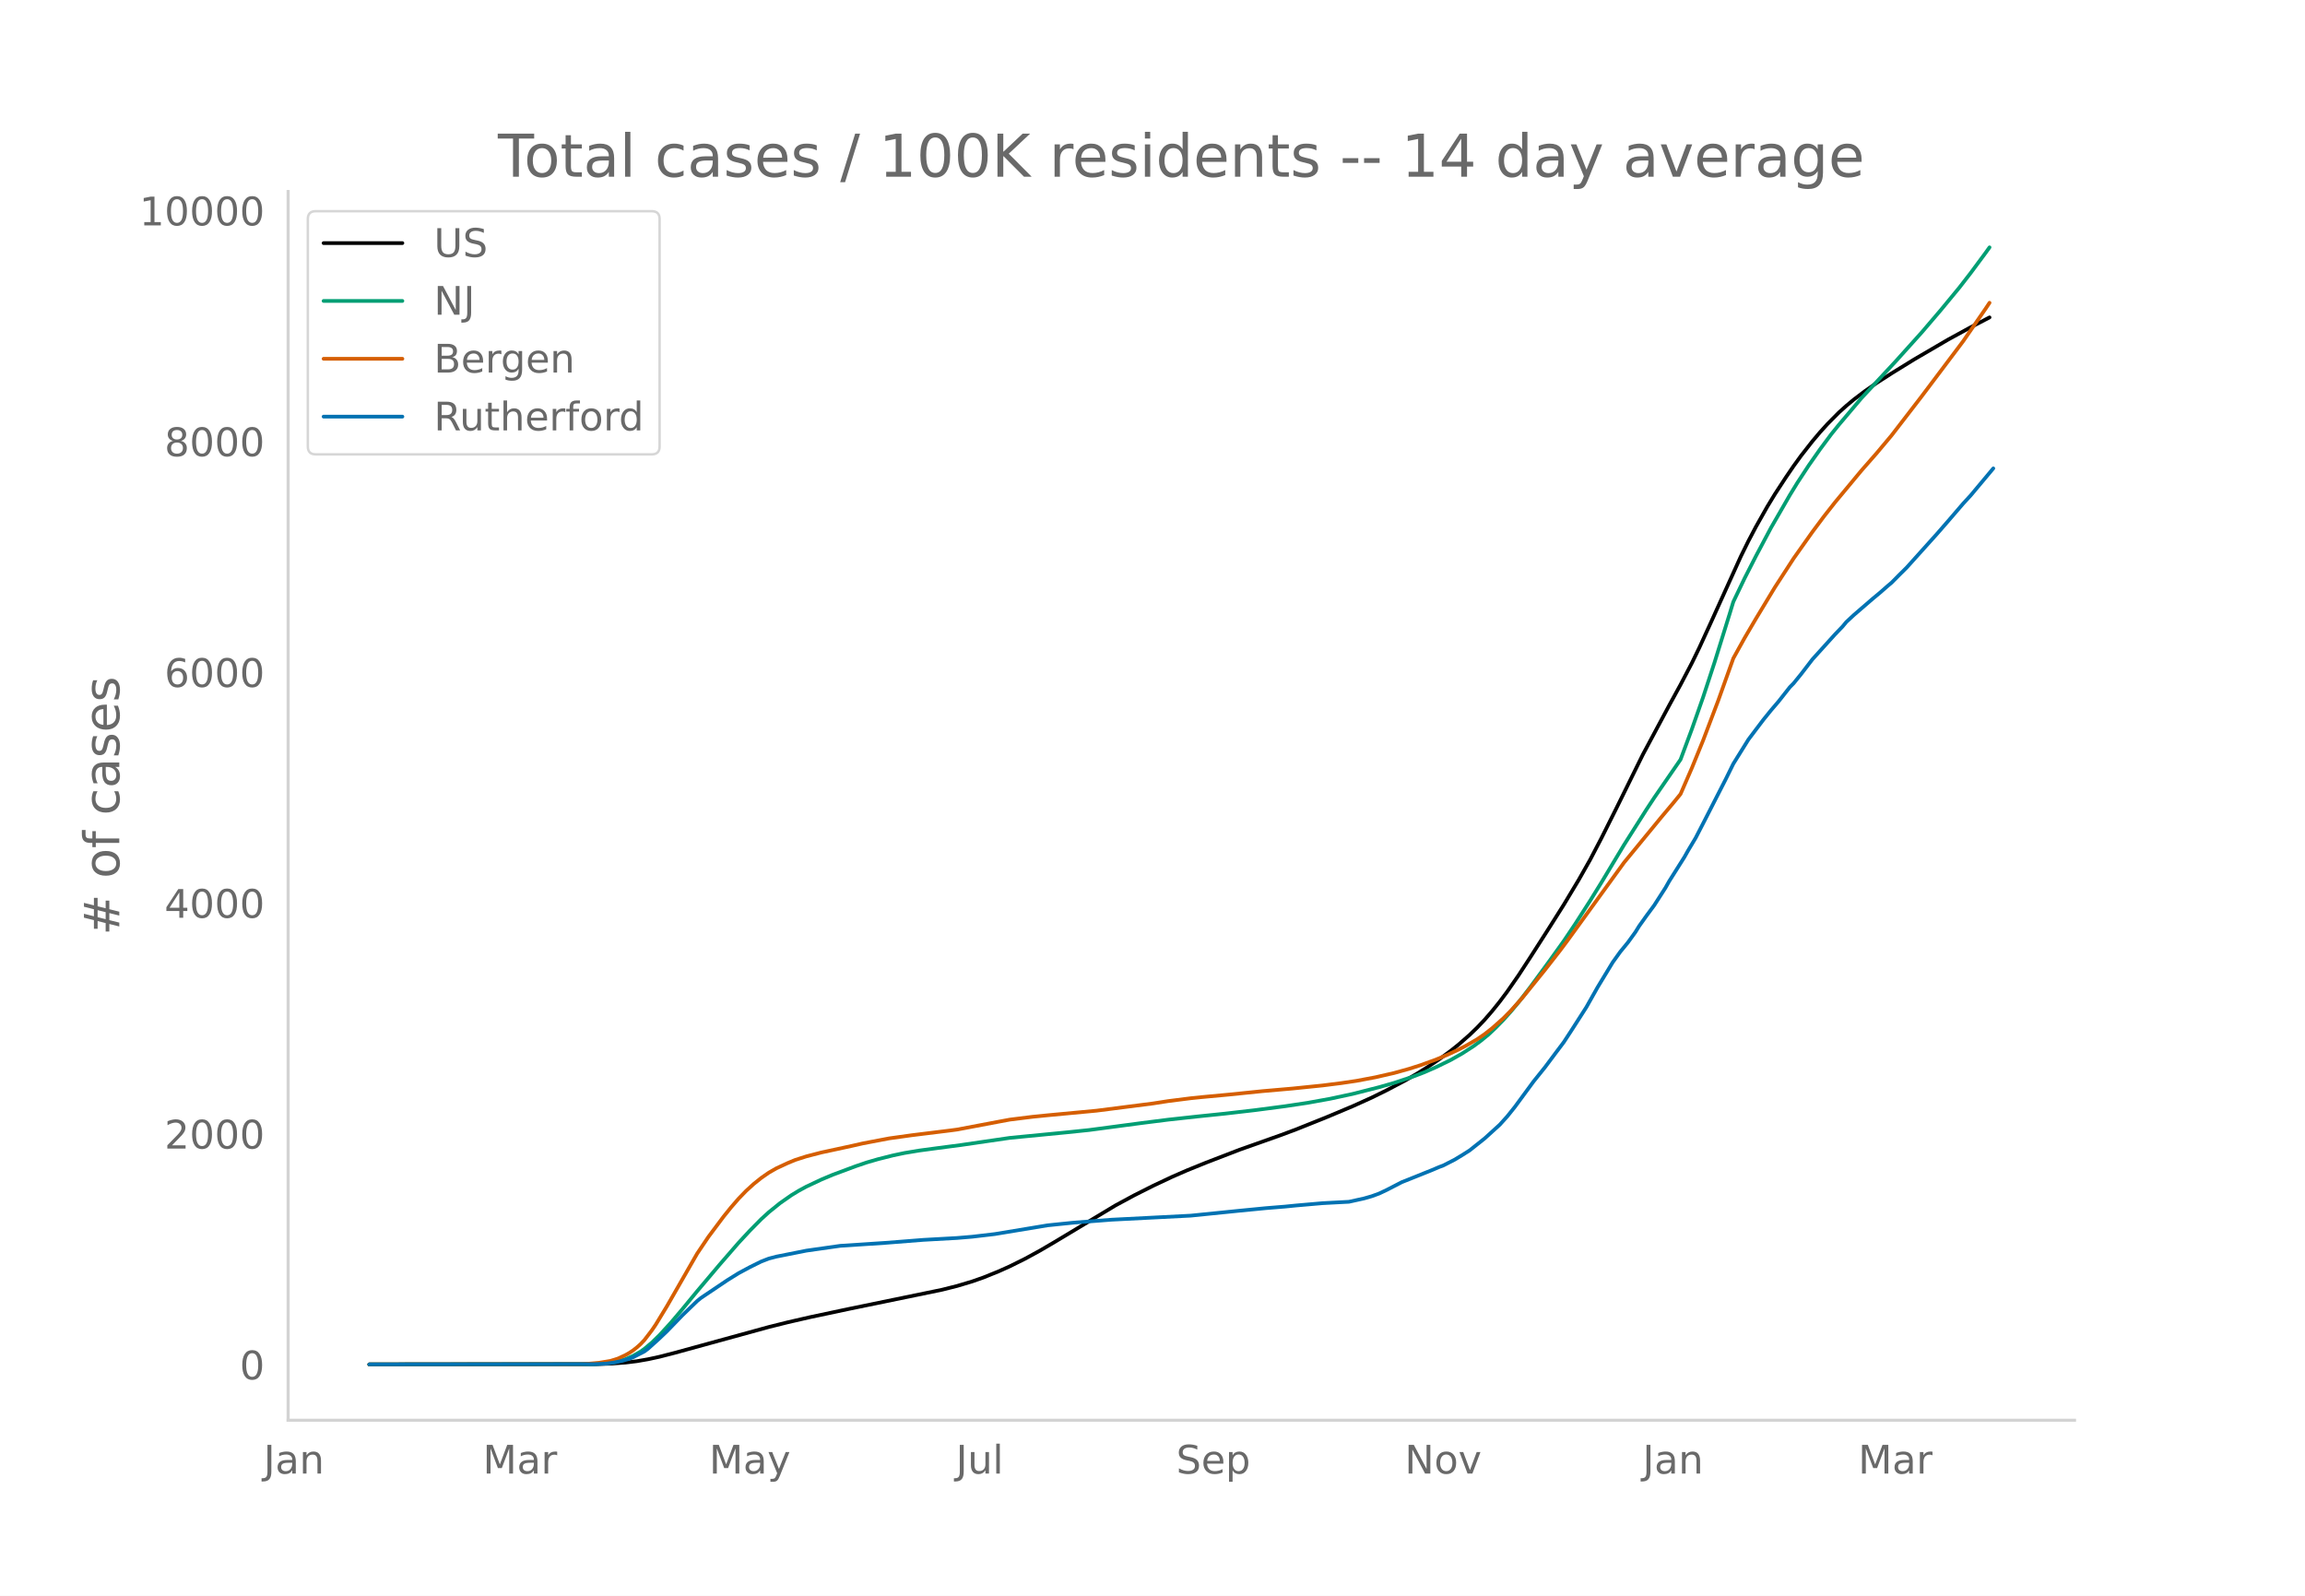
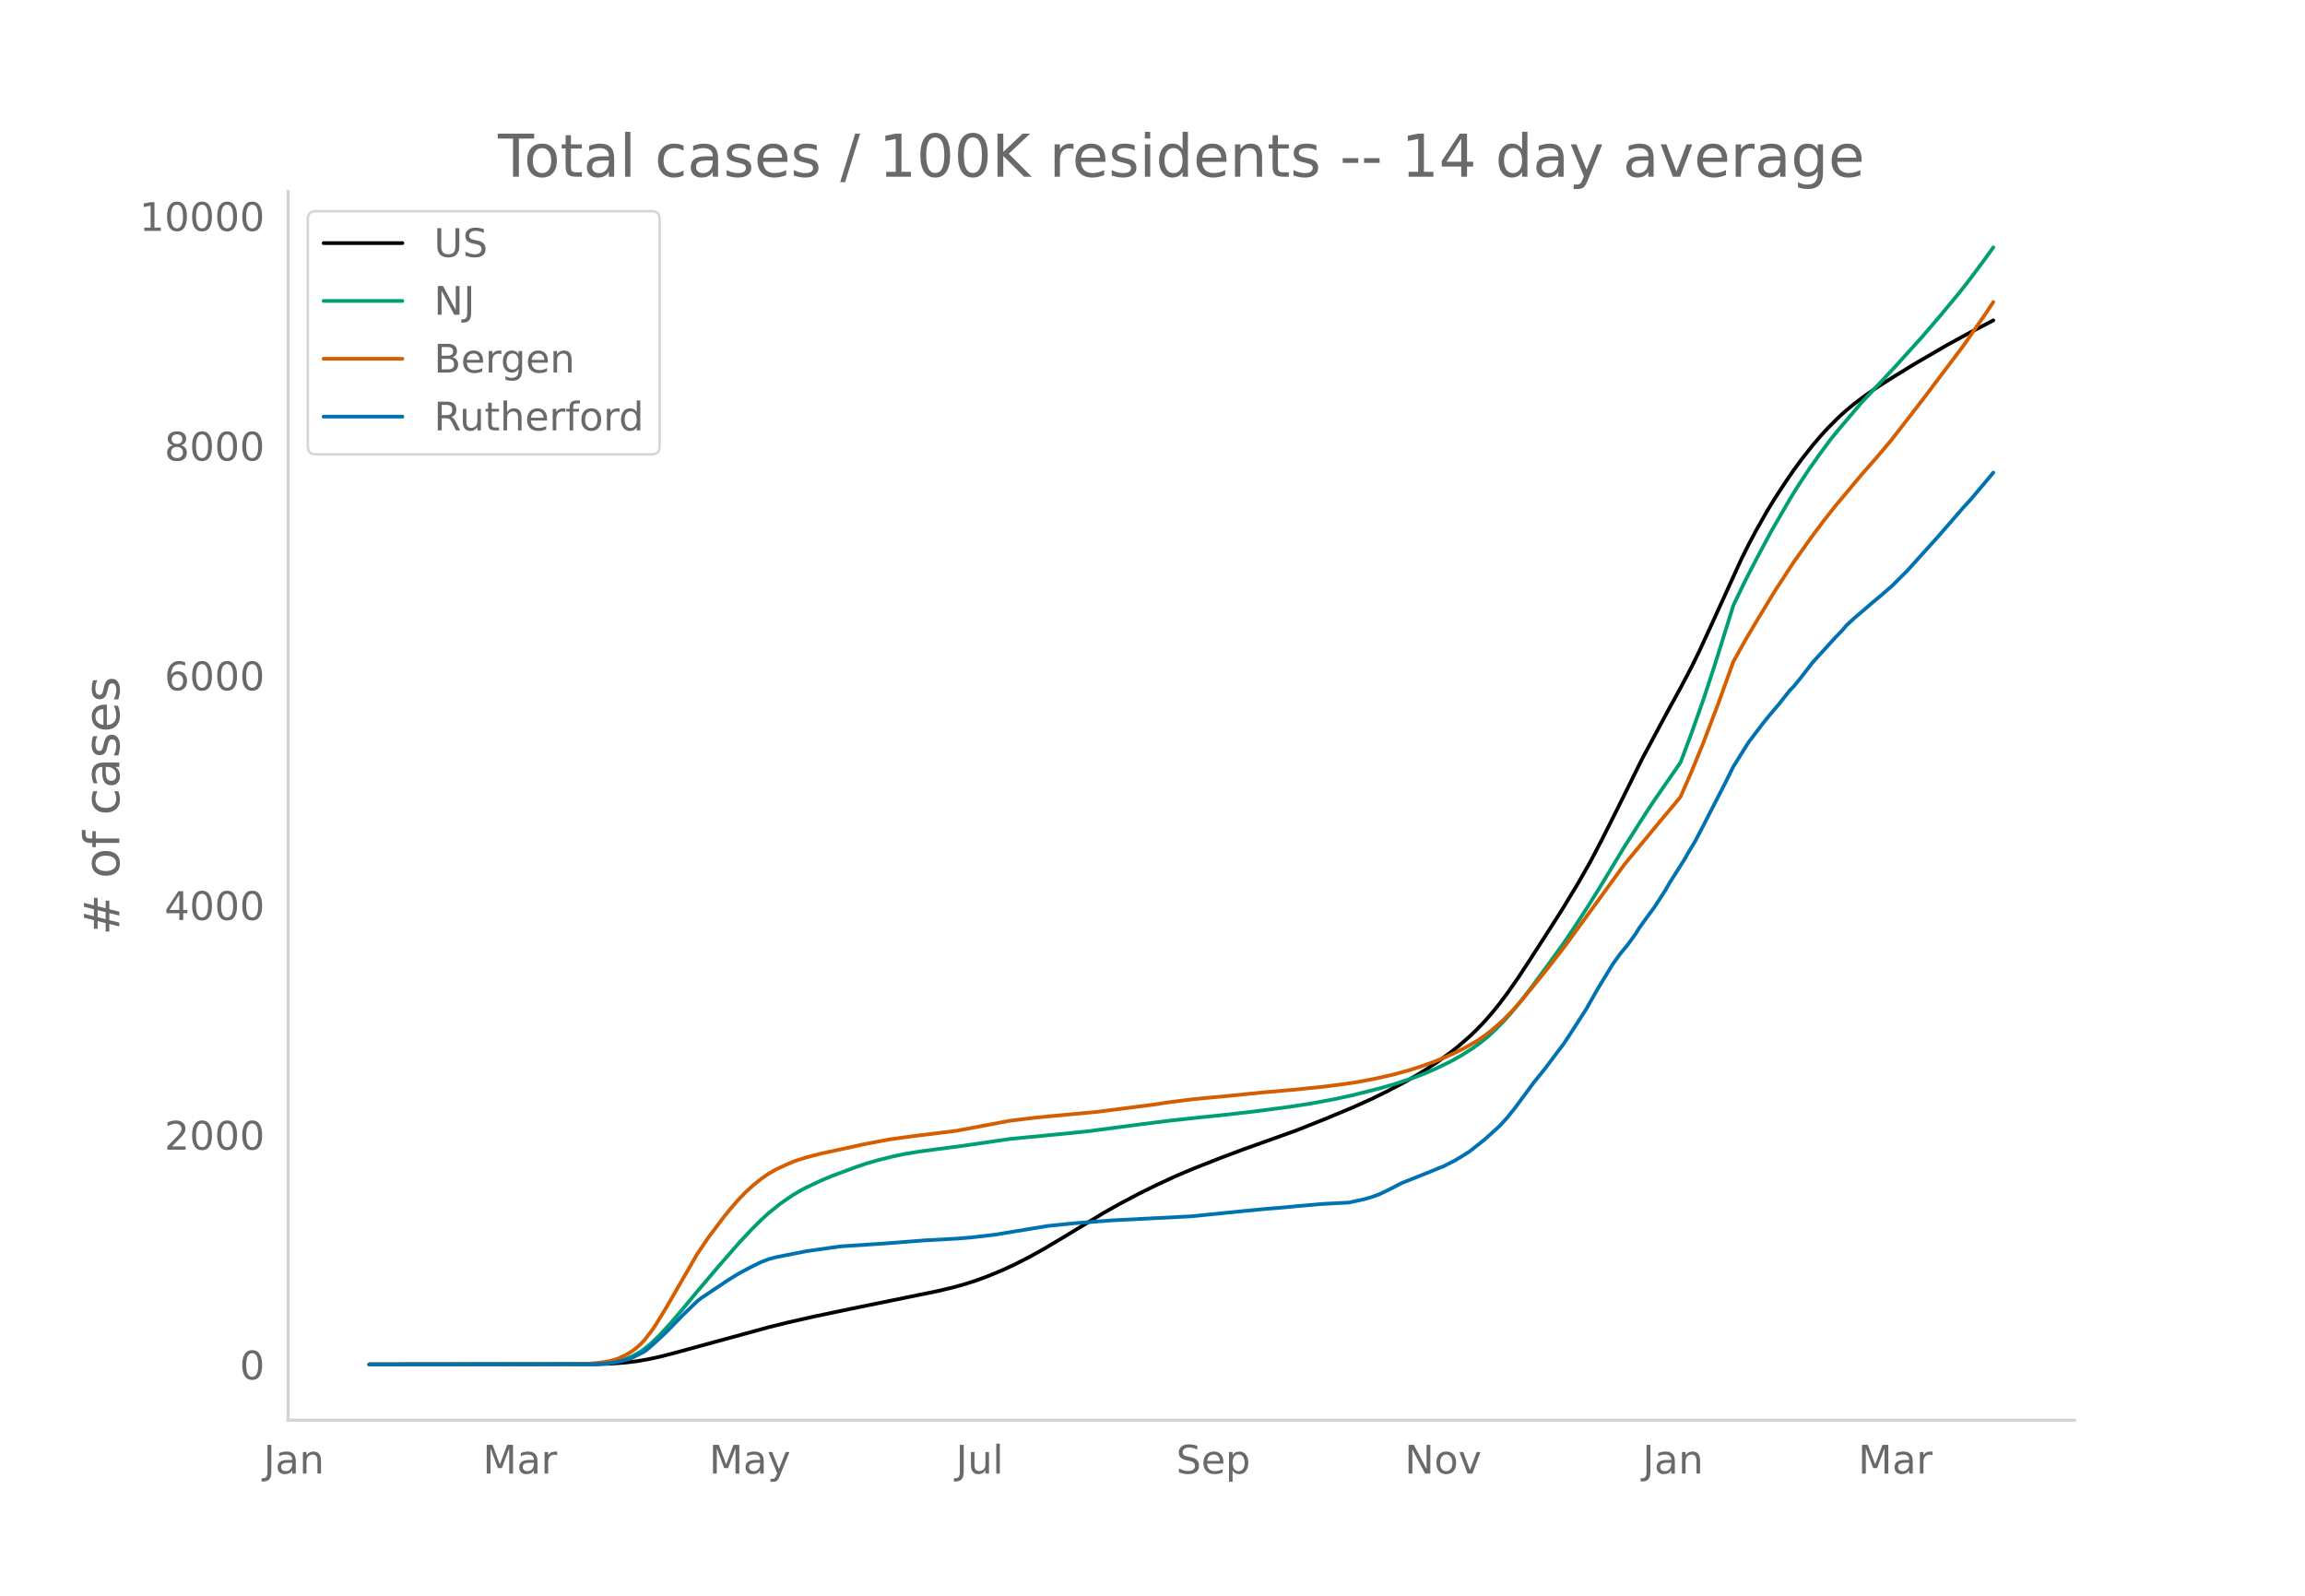
<svg xmlns="http://www.w3.org/2000/svg" xmlns:xlink="http://www.w3.org/1999/xlink" height="864" viewBox="0 0 936 648" width="1248">
  <defs>
    <style>*{stroke-linecap:butt;stroke-linejoin:round}</style>
  </defs>
  <g id="figure_1">
    <path d="M0 648h936V0H0z" style="fill:#fff" id="patch_1" />
    <g id="axes_1">
      <path d="M117 576.72h725.4V77.76H117z" style="fill:none" id="patch_2" />
-       <path clip-path="url(#pda28692a2a)" d="m149.973 554.04 91.803-.09 6.12-.199 6.12-.453 4.59-.56 4.59-.796 4.591-.995 6.12-1.577 38.252-10.506 7.65-1.908 9.18-2.106 15.301-3.249 38.251-7.877 6.12-1.538 6.12-1.833 4.591-1.614 6.12-2.475 4.59-2.06 6.12-3.038 6.12-3.343 6.121-3.586 24.481-14.73 7.65-4.13 7.65-3.853 7.65-3.604 6.121-2.67 7.65-3.104 13.77-5.307 16.832-5.955 6.12-2.293 12.24-4.902 10.71-4.502 7.65-3.456 6.121-3.014 7.65-4.03 4.59-2.657 4.59-2.861 4.59-3.095 4.591-3.361 3.06-2.44 4.59-4.017 3.06-2.95 3.06-3.216 3.06-3.533 3.06-3.807 3.06-4.088 4.591-6.615 4.59-7.03 7.65-11.934 6.12-9.687 6.121-10.186 4.59-8.102 4.59-8.784 6.12-12.221 10.711-21.716 10.71-20.001 4.59-8.378 4.59-8.772 3.06-6.29 4.591-9.998 12.24-27.02 3.06-6.208 3.06-5.808 4.59-8.126 3.061-5.04 4.59-7.023 3.06-4.485 3.06-4.215 4.59-5.862 3.06-3.623 3.06-3.382 4.59-4.63 3.061-2.758 3.06-2.547 4.59-3.476 4.59-3.2 6.12-3.94 9.181-5.66 13.77-8.044 9.18-5.022 7.651-3.993h0" style="fill:none;stroke:#000;stroke-linecap:round;stroke-width:1.5" id="line2d_1" />
-       <path clip-path="url(#pda28692a2a)" d="m149.973 554.04 90.273-.106 4.59-.229 3.06-.303 3.06-.589 3.06-.917 3.06-1.314 3.06-1.76 1.53-1.092 3.061-2.577 3.06-2.977 4.59-5.01 4.59-5.405 6.12-7.432 9.181-10.86 7.65-8.81 4.59-4.948 4.59-4.642 3.06-2.798 4.59-3.71 4.591-3.209 3.06-1.86 3.06-1.66 6.12-2.876 4.59-1.926 9.181-3.426 4.59-1.564 4.59-1.329 6.12-1.538 4.59-.97 6.121-1.016 7.65-1.025 9.18-1.201 19.891-2.908 22.951-2.227 9.18-.953 9.18-1.22 12.241-1.63 10.71-1.356 12.241-1.339 10.71-1.102 12.241-1.416 12.24-1.6 9.18-1.379 9.181-1.658 9.18-1.977 10.711-2.727 6.12-1.758 7.65-2.538 4.59-1.759 4.59-2.007 6.121-2.984 4.59-2.595 4.59-2.953 3.06-2.247 3.06-2.499 3.06-2.883 3.06-3.136 3.061-3.424 3.06-3.673 4.59-5.947 7.65-10.417 6.12-8.524 4.591-6.833 6.12-9.538 4.59-7.411 9.18-15.27 9.181-14.473 3.06-4.64 10.71-15.553 4.59-12.316 4.59-13.047 4.591-13.985 6.12-19.655 1.53-5.018 4.59-9.574 4.59-8.985 6.12-11.518 7.651-13.268 3.06-4.992 4.59-7.014 4.59-6.547 4.59-6.179 3.06-3.785 4.591-5.427 4.59-5.43 7.65-8.212 6.12-6.57 10.711-11.902 7.65-8.955 7.65-9.266 4.59-5.924 6.121-8.264 1.53-2.134h0" style="fill:none;stroke:#009e73;stroke-linecap:round;stroke-width:1.5" id="line2d_2" />
-       <path clip-path="url(#pda28692a2a)" d="m149.973 554.04 85.683-.098 3.06-.154 4.59-.413 4.59-.756 3.06-.963 3.06-1.416 1.53-.87 1.53-1.013 1.53-1.207 1.53-1.365 1.53-1.625 3.061-3.995 1.53-2.246 4.59-7.548 12.24-21.31 4.59-6.824 6.121-8.178 3.06-3.79 3.06-3.532 3.06-3.16 3.06-2.792 3.06-2.448 3.06-2.132 3.06-1.762 4.591-2.137 3.06-1.273 4.59-1.475 6.12-1.584 6.12-1.313 6.121-1.327 4.59-1.043 10.71-2.039 9.18-1.28 15.301-1.887 3.06-.41 16.831-3.183 4.59-.853 9.18-1.143 6.121-.614 19.89-1.867 22.952-2.938 6.12-.952 9.18-1.163 4.59-.471 10.71-.997 13.771-1.408 12.24-1.066 12.241-1.251 7.65-.964 6.12-.907 7.65-1.444 7.651-1.752 6.12-1.707 4.59-1.466 6.12-2.217 4.591-1.92 4.59-2.122 3.06-1.592 4.59-2.65 3.06-2.101 3.06-2.392 4.59-4.088 3.061-3.109 4.59-5.13 9.18-11.346 6.12-7.853 3.06-4.095 22.952-31.654 15.3-18.62 4.59-5.459 3.06-3.751 4.59-10.567 4.59-11.274 6.121-16.132 6.12-17.123 4.59-8.277 4.59-7.825 7.651-12.659 7.65-11.799 7.65-10.804 4.59-6.153 4.59-5.847 10.711-12.895 6.12-6.978 6.12-7.296 12.241-15.885 16.83-22.359 9.181-13.307 1.53-2.304h0" style="fill:none;stroke:#d55e00;stroke-linecap:round;stroke-width:1.5" id="line2d_3" />
-       <path clip-path="url(#pda28692a2a)" d="m149.973 554.04 91.803-.11 4.59-.22 3.06-.438 3.06-.64 3.06-.86 1.53-.621 4.59-2.36 1.53-1.152 4.591-4.15 3.06-2.927 6.12-6.327 6.12-5.925 1.53-1.244 10.711-7.205 4.59-2.853 4.59-2.469 4.59-2.267 3.06-1.189 3.06-.805 12.241-2.432 13.77-1.957 18.362-1.206 15.3-1.207 13.77-.768 6.12-.513 9.181-1.078 21.421-3.548 4.59-.476 6.12-.621 15.3-1.19 32.132-1.645 19.89-2.012 10.711-1.042 7.65-.622 4.59-.457 10.711-.933 10.71-.567 6.12-1.353 3.06-.878 3.061-1.115 3.06-1.445 6.12-3.163 12.24-4.901 3.06-1.299 1.531-.567 4.59-2.34 3.06-1.848 3.06-1.938 6.12-4.864 6.12-5.56 3.06-3.383 3.061-3.822 7.65-10.405 4.59-5.706 4.59-6.145 3.06-4.06 3.06-4.681 6.121-9.546 4.59-8.138 6.12-10.094 3.06-4.261 3.06-3.731 3.06-4.224 1.53-2.47 3.061-4.297 3.06-4.133 4.59-7.15 1.53-2.706 6.12-9.693 1.53-2.706 3.06-5.12 3.06-5.926 4.591-8.979 4.59-8.979 3.06-6.218 6.12-9.838 3.06-4.06 3.06-4.042 3.06-3.785 3.061-3.584 4.59-5.816 1.53-1.554 3.06-3.767 4.59-5.98 9.18-10.15 3.061-3.182 1.53-1.847 3.06-2.834 7.65-6.602 3.06-2.542 3.06-2.688 1.53-1.28 3.06-3.09 3.061-3.036 12.24-13.606 4.59-5.267 6.12-7.114 3.06-3.328 9.181-10.972h0" style="fill:none;stroke:#0072b2;stroke-linecap:round;stroke-width:1.5" id="line2d_4" />
+       <path clip-path="url(#p273a1dbf2a)" d="m149.973 554.04 91.803-.089 6.12-.198 6.12-.452 4.59-.557 4.59-.792 4.591-.99 6.12-1.57 38.252-10.456 7.65-1.899 10.71-2.429 15.301-3.21 35.191-7.184 6.12-1.47 4.59-1.28 4.59-1.46 4.591-1.686 6.12-2.537 4.59-2.115 6.12-3.1 6.12-3.393 7.651-4.554 16.83-10.202 6.121-3.445 7.65-4.057 7.65-3.786 7.65-3.53 7.651-3.24 10.71-4.202 9.18-3.453 21.422-7.66 12.24-4.879 10.71-4.48 7.65-3.44 6.121-3 7.65-4.01 4.59-2.645 4.59-2.847 4.59-3.08 4.591-3.346 3.06-2.428 4.59-3.998 3.06-2.936 3.06-3.2 3.06-3.516 3.06-3.79 3.06-4.068 4.591-6.584 4.59-6.996 7.65-11.878 6.12-9.64 6.121-10.138 4.59-8.064 4.59-8.742 6.12-12.163 10.711-21.613 10.71-19.906 4.59-8.338 4.59-8.73 3.06-6.261 4.591-9.95 12.24-26.891 3.06-6.18 3.06-5.78 4.59-8.087 3.061-5.017 4.59-6.989 3.06-4.464 3.06-4.194 4.59-5.835 3.06-3.606 3.06-3.366 4.59-4.607 3.061-2.746 3.06-2.534 4.59-3.46 4.59-3.185 6.12-3.922 9.181-5.632 13.77-8.006 9.18-4.998 7.651-3.974 1.53-.828h0" style="fill:none;stroke:#000;stroke-linecap:round;stroke-width:1.5" id="line2d_1" />
+       <path clip-path="url(#p273a1dbf2a)" d="m149.973 554.04 90.273-.106 4.59-.227 3.06-.302 3.06-.586 3.06-.912 3.06-1.309 3.06-1.75 1.53-1.088 3.061-2.565 3.06-2.962 4.59-4.987 4.59-5.38 6.12-7.396 9.181-10.808 7.65-8.768 4.59-4.925 4.59-4.62 3.06-2.785 4.59-3.693 4.591-3.193 3.06-1.85 3.06-1.654 6.12-2.861 4.59-1.918 9.181-3.41 4.59-1.556 4.59-1.322 6.12-1.531 4.59-.966 6.121-1.01 7.65-1.02 9.18-1.196 19.891-2.894 22.951-2.217 9.18-.948 9.18-1.214 12.241-1.622 10.71-1.35 12.241-1.332 10.71-1.098 12.241-1.408 13.77-1.81 9.181-1.415 9.18-1.7 7.65-1.658 10.711-2.714 6.12-1.75 7.65-2.526 4.59-1.75 4.59-1.998 6.121-2.97 4.59-2.583 4.59-2.939 3.06-2.236 3.06-2.487 3.06-2.87 3.06-3.12 3.061-3.408 3.06-3.656 4.59-5.919 7.65-10.367 6.12-8.484 4.591-6.8 6.12-9.493 4.59-7.376 9.18-15.198 9.181-14.404 3.06-4.618 10.71-15.478 4.59-12.258 4.59-12.985 4.591-13.918 6.12-19.562 1.53-4.994 4.59-9.53 4.59-8.941 6.12-11.464 7.651-13.205 3.06-4.968 4.59-6.981 4.59-6.515 4.59-6.15 3.06-3.767 4.591-5.402 4.59-5.403 7.65-8.173 6.12-6.54 10.711-11.845 7.65-8.913 7.65-9.221 4.59-5.897 6.121-8.224 3.06-4.278h0" style="fill:none;stroke:#009e73;stroke-linecap:round;stroke-width:1.5" id="line2d_2" />
+       <path clip-path="url(#p273a1dbf2a)" d="m149.973 554.04 85.683-.098 3.06-.153 4.59-.41 4.59-.753 3.06-.958 3.06-1.41 1.53-.865 1.53-1.01 1.53-1.2 1.53-1.36 1.53-1.616 3.061-3.976 1.53-2.235 4.59-7.513 12.24-21.209 4.59-6.79 6.121-8.14 3.06-3.772 3.06-3.516 3.06-3.144 3.06-2.78 3.06-2.436 3.06-2.121 3.06-1.754 4.591-2.127 3.06-1.267 4.59-1.467 6.12-1.577 6.12-1.307 6.121-1.321 4.59-1.038 10.71-2.03 9.18-1.273 15.301-1.878 3.06-.408 16.831-3.168 4.59-.85 9.18-1.137 6.121-.61 19.89-1.859 22.952-2.924 6.12-.947 9.18-1.158 4.59-.469 10.71-.992 13.771-1.401 12.24-1.061 12.241-1.245 7.65-.96 6.12-.903 7.65-1.437 7.651-1.743 6.12-1.699 4.59-1.46 6.12-2.205 4.591-1.912 4.59-2.112 3.06-1.584 4.59-2.637 3.06-2.091 3.06-2.381 4.59-4.069 3.061-3.093 4.59-5.106 9.18-11.293 6.12-7.815 3.06-4.076 22.952-31.503 15.3-18.532 4.59-5.433 3.06-3.733 4.59-10.517 4.59-11.22 6.121-16.056 6.12-17.042 4.59-8.237 4.59-7.788 7.651-12.599 7.65-11.743 7.65-10.752 4.59-6.124 4.59-5.82 10.711-12.834 6.12-6.945 6.12-7.26 12.241-15.81 16.83-22.253 9.181-13.244 3.06-4.648h0" style="fill:none;stroke:#d55e00;stroke-linecap:round;stroke-width:1.5" id="line2d_3" />
+       <path clip-path="url(#p273a1dbf2a)" d="m149.973 554.04 91.803-.11 4.59-.218 3.06-.436 3.06-.637 3.06-.856 1.53-.619 4.59-2.348 1.53-1.146 4.591-4.132 3.06-2.912 6.12-6.297 6.12-5.897 1.53-1.238 10.711-7.17 4.59-2.84 4.59-2.457 4.59-2.257 3.06-1.183 3.06-.8 12.241-2.421 13.77-1.948 18.362-1.201 15.3-1.201 13.77-.765 6.12-.51 9.181-1.073 21.421-3.531 4.59-.473 6.12-.62 15.3-1.182 32.132-1.638 19.89-2.002 10.711-1.038 7.65-.618 4.59-.455 10.711-.929 10.71-.564 6.12-1.347 3.06-.873 3.061-1.11 3.06-1.438 6.12-3.15 12.24-4.877 3.06-1.292 1.531-.564 4.59-2.33 3.06-1.838 3.06-1.93 6.12-4.84 6.12-5.534 3.06-3.367 3.061-3.804 7.65-10.356 4.59-5.678 4.59-6.116 3.06-4.04 3.06-4.66 6.121-9.5 4.59-8.1 6.12-10.046 3.06-4.24 3.06-3.714 3.06-4.204 1.53-2.457 3.061-4.277 3.06-4.113 4.59-7.117 1.53-2.694 6.12-9.646 1.53-2.693 3.06-5.097 3.06-5.897 4.591-8.936 4.59-8.936 3.06-6.189 6.12-9.791 3.06-4.04 3.06-4.023 3.06-3.768 3.061-3.567 4.59-5.788 1.53-1.547 3.06-3.75 4.59-5.95 9.18-10.102 3.061-3.167 1.53-1.838 3.06-2.821 7.65-6.57 3.06-2.53 3.06-2.676 1.53-1.274 3.06-3.076 3.061-3.021 12.24-13.541 4.59-5.242 6.12-7.08 3.06-3.312 9.181-10.92h0" style="fill:none;stroke:#0072b2;stroke-linecap:round;stroke-width:1.5" id="line2d_4" />
      <path d="M117 576.72V77.76" style="fill:none;stroke:#d3d3d3;stroke-linecap:square;stroke-linejoin:miter;stroke-width:1.25" id="patch_3" />
      <path d="M117 576.72h725.4" style="fill:none;stroke:#d3d3d3;stroke-linecap:square;stroke-linejoin:miter;stroke-width:1.25" id="patch_4" />
      <g id="matplotlib.axis_1">
        <g id="xtick_1">
          <g style="fill:#696969" transform="matrix(.16 0 0 -.16 107.04 598.378)" id="text_1">
            <defs>
              <path d="M9.813 72.906h9.859V5.078q0-13.187-5-19.14-5-5.954-16.094-5.954h-3.75v8.297h3.078q6.531 0 9.219 3.672Q9.813-4.39 9.813 5.078z" id="DejaVuSans-74" />
              <path d="M34.281 27.484q-10.89 0-15.093-2.484-4.204-2.484-4.204-8.5 0-4.781 3.157-7.594 3.156-2.797 8.562-2.797 7.485 0 12 5.297 4.516 5.297 4.516 14.078v2zm17.922 3.72V0H43.22v8.297Q40.14 3.328 35.547.953q-4.594-2.375-11.234-2.375-8.391 0-13.36 4.719Q6 8.016 6 15.922q0 9.219 6.172 13.906 6.187 4.688 18.437 4.688h12.61v.89q0 6.203-4.078 9.594-4.078 3.39-11.453 3.39-4.688 0-9.141-1.124-4.438-1.125-8.531-3.375v8.312q4.921 1.906 9.562 2.844 4.64.953 9.031.953 11.875 0 17.735-6.156 5.86-6.14 5.86-18.64z" id="DejaVuSans-97" />
              <path d="M54.89 33.016V0h-8.984v32.719q0 7.765-3.031 11.61-3.031 3.858-9.078 3.858-7.281 0-11.484-4.64-4.204-4.625-4.204-12.64V0H9.08v54.688h9.03v-8.5q3.235 4.937 7.594 7.374Q30.078 56 35.797 56q9.422 0 14.25-5.828 4.844-5.828 4.844-17.156z" id="DejaVuSans-110" />
            </defs>
            <use xlink:href="#DejaVuSans-74" />
            <use x="29.492" xlink:href="#DejaVuSans-97" />
            <use x="90.771" xlink:href="#DejaVuSans-110" />
          </g>
        </g>
        <g id="xtick_2">
          <g style="fill:#696969" transform="matrix(.16 0 0 -.16 196.081 598.378)" id="text_2">
            <defs>
              <path d="M9.813 72.906h14.703l18.593-49.61 18.703 49.61h14.704V0H66.89v64.016l-18.797-50h-9.907l-18.796 50V0H9.813z" id="DejaVuSans-77" />
              <path d="M41.11 46.297q-1.516.875-3.297 1.281Q36.03 48 33.89 48q-7.625 0-11.703-4.953-4.079-4.953-4.079-14.234V0H9.08v54.688h9.03v-8.5q2.844 4.984 7.375 7.39Q30.031 56 36.531 56q.922 0 2.047-.125 1.125-.11 2.484-.36z" id="DejaVuSans-114" />
            </defs>
            <use xlink:href="#DejaVuSans-77" />
            <use x="86.279" xlink:href="#DejaVuSans-97" />
            <use x="147.559" xlink:href="#DejaVuSans-114" />
          </g>
        </g>
        <g id="xtick_3">
          <g style="fill:#696969" transform="matrix(.16 0 0 -.16 287.968 598.378)" id="text_3">
            <defs>
              <path d="M32.172-5.078q-3.797-9.766-7.422-12.735-3.61-2.984-9.656-2.984H7.906v7.516h5.282q3.703 0 5.75 1.765Q21-9.766 23.483-3.219l1.61 4.094-22.11 53.813H12.5l17.094-42.766 17.093 42.766h9.516z" id="DejaVuSans-121" />
            </defs>
            <use xlink:href="#DejaVuSans-77" />
            <use x="86.279" xlink:href="#DejaVuSans-97" />
            <use x="147.559" xlink:href="#DejaVuSans-121" />
          </g>
        </g>
        <g id="xtick_4">
          <g style="fill:#696969" transform="matrix(.16 0 0 -.16 388.19 598.378)" id="text_4">
            <defs>
              <path d="M8.5 21.578v33.11h8.984V21.922q0-7.766 3.016-11.656 3.031-3.875 9.094-3.875 7.265 0 11.484 4.64 4.234 4.64 4.234 12.656v31h8.985V0h-8.984v8.406Q42.047 3.422 37.718 1q-4.313-2.422-10.032-2.422-9.421 0-14.312 5.86Q8.5 10.296 8.5 21.578zM31.11 56z" id="DejaVuSans-117" />
              <path d="M9.422 75.984h8.984V0H9.422z" id="DejaVuSans-108" />
            </defs>
            <use xlink:href="#DejaVuSans-74" />
            <use x="29.492" xlink:href="#DejaVuSans-117" />
            <use x="92.871" xlink:href="#DejaVuSans-108" />
          </g>
        </g>
        <g id="xtick_5">
          <g style="fill:#696969" transform="matrix(.16 0 0 -.16 477.625 598.378)" id="text_5">
            <defs>
              <path d="M53.516 70.516V60.89q-5.61 2.687-10.594 4-4.984 1.328-9.625 1.328-8.047 0-12.422-3.125t-4.375-8.89q0-4.845 2.906-7.313 2.907-2.453 11.016-3.97l5.953-1.218q11.031-2.11 16.281-7.406 5.25-5.297 5.25-14.172 0-10.61-7.11-16.078-7.093-5.469-20.812-5.469-5.172 0-11.015 1.172Q13.14.922 6.89 3.219v10.156q6-3.36 11.765-5.078 5.766-1.703 11.328-1.703 8.438 0 13.032 3.312 4.593 3.328 4.593 9.485 0 5.359-3.297 8.39-3.296 3.032-10.812 4.547L27.484 33.5q-11.03 2.188-15.968 6.875-4.922 4.688-4.922 13.047 0 9.672 6.812 15.234 6.813 5.563 18.766 5.563 5.14 0 10.453-.938 5.328-.922 10.89-2.765z" id="DejaVuSans-83" />
              <path d="M56.203 29.594v-4.39H14.891q.593-9.282 5.593-14.142 5-4.859 13.938-4.859 5.172 0 10.031 1.266 4.86 1.265 9.656 3.812v-8.5Q49.266.734 44.187-.344 39.11-1.422 33.892-1.422q-13.094 0-20.735 7.61-7.64 7.625-7.64 20.625 0 13.421 7.25 21.296Q20.016 56 32.328 56q11.031 0 17.453-7.11 6.422-7.093 6.422-19.296zm-8.984 2.64q-.094 7.36-4.125 11.75-4.032 4.407-10.672 4.407-7.516 0-12.031-4.25-4.516-4.25-5.203-11.97z" id="DejaVuSans-101" />
              <path d="M18.11 8.203v-29H9.077v75.484h9.031v-8.296q2.844 4.875 7.157 7.234Q29.594 56 35.594 56q9.968 0 16.187-7.906 6.235-7.907 6.235-20.797T51.78 6.484q-6.218-7.906-16.187-7.906-6 0-10.328 2.375-4.313 2.375-7.157 7.25zm30.578 19.094q0 9.906-4.079 15.547-4.078 5.64-11.203 5.64-7.14 0-11.218-5.64-4.079-5.64-4.079-15.547 0-9.906 4.078-15.547 4.079-5.64 11.22-5.64 7.124 0 11.202 5.64t4.078 15.547z" id="DejaVuSans-112" />
            </defs>
            <use xlink:href="#DejaVuSans-83" />
            <use x="63.477" xlink:href="#DejaVuSans-101" />
            <use x="125" xlink:href="#DejaVuSans-112" />
          </g>
        </g>
        <g id="xtick_6">
          <g style="fill:#696969" transform="matrix(.16 0 0 -.16 570.424 598.378)" id="text_6">
            <defs>
              <path d="M9.813 72.906h13.28l32.329-60.984v60.984h9.562V0h-13.28L19.39 60.984V0H9.813z" id="DejaVuSans-78" />
              <path d="M30.61 48.39q-7.22 0-11.422-5.64-4.204-5.64-4.204-15.453 0-9.813 4.172-15.453 4.188-5.64 11.453-5.64 7.188 0 11.375 5.655 4.203 5.672 4.203 15.438 0 9.719-4.203 15.406-4.187 5.688-11.375 5.688zm0 7.61q11.718 0 18.406-7.625 6.703-7.61 6.703-21.078 0-13.422-6.703-21.078-6.688-7.64-18.407-7.64-11.765 0-18.437 7.64-6.656 7.656-6.656 21.078 0 13.469 6.656 21.078Q18.844 56 30.609 56z" id="DejaVuSans-111" />
              <path d="M2.984 54.688H12.5L29.594 8.797l17.093 45.89h9.516L35.687 0H23.485z" id="DejaVuSans-118" />
            </defs>
            <use xlink:href="#DejaVuSans-78" />
            <use x="74.805" xlink:href="#DejaVuSans-111" />
            <use x="135.986" xlink:href="#DejaVuSans-118" />
          </g>
        </g>
        <g id="xtick_7">
          <g style="fill:#696969" transform="matrix(.16 0 0 -.16 667.04 598.378)" id="text_7">
            <use xlink:href="#DejaVuSans-74" />
            <use x="29.492" xlink:href="#DejaVuSans-97" />
            <use x="90.771" xlink:href="#DejaVuSans-110" />
          </g>
        </g>
        <g id="xtick_8">
          <g style="fill:#696969" transform="matrix(.16 0 0 -.16 754.552 598.378)" id="text_8">
            <use xlink:href="#DejaVuSans-77" />
            <use x="86.279" xlink:href="#DejaVuSans-97" />
            <use x="147.559" xlink:href="#DejaVuSans-114" />
          </g>
        </g>
      </g>
      <g id="matplotlib.axis_2">
        <g id="ytick_1">
          <g style="fill:#696969" transform="matrix(.16 0 0 -.16 97.32 560.119)" id="text_9">
            <defs>
              <path d="M31.781 66.406q-7.61 0-11.453-7.5Q16.5 51.422 16.5 36.375q0-14.984 3.828-22.484 3.844-7.5 11.453-7.5 7.672 0 11.5 7.5 3.844 7.5 3.844 22.484 0 15.047-3.844 22.531-3.828 7.5-11.5 7.5zm0 7.813q12.266 0 18.735-9.703 6.468-9.688 6.468-28.141 0-18.406-6.468-28.11-6.47-9.687-18.735-9.687-12.25 0-18.718 9.688-6.47 9.703-6.47 28.109 0 18.453 6.47 28.14Q19.53 74.22 31.78 74.22z" id="DejaVuSans-48" />
            </defs>
            <use xlink:href="#DejaVuSans-48" />
          </g>
        </g>
        <g id="ytick_2">
-           <g style="fill:#696969" transform="matrix(.16 0 0 -.16 66.78 466.4)" id="text_10">
+           <g style="fill:#696969" transform="matrix(.16 0 0 -.16 66.78 466.844)" id="text_10">
            <defs>
              <path d="M19.188 8.297h34.421V0H7.33v8.297q5.609 5.812 15.296 15.594 9.703 9.797 12.188 12.64 4.734 5.313 6.609 9 1.89 3.688 1.89 7.25 0 5.813-4.078 9.469-4.078 3.672-10.625 3.672-4.64 0-9.797-1.61-5.14-1.609-11-4.89v9.969Q13.767 71.78 18.938 73q5.188 1.219 9.485 1.219 11.328 0 18.062-5.672 6.735-5.656 6.735-15.125 0-4.5-1.688-8.531-1.672-4.016-6.125-9.485-1.218-1.422-7.765-8.187-6.532-6.766-18.453-18.922z" id="DejaVuSans-50" />
            </defs>
            <use xlink:href="#DejaVuSans-50" />
            <use x="63.623" xlink:href="#DejaVuSans-48" />
            <use x="127.246" xlink:href="#DejaVuSans-48" />
            <use x="190.869" xlink:href="#DejaVuSans-48" />
          </g>
        </g>
        <g id="ytick_3">
-           <g style="fill:#696969" transform="matrix(.16 0 0 -.16 66.78 372.68)" id="text_11">
+           <g style="fill:#696969" transform="matrix(.16 0 0 -.16 66.78 373.57)" id="text_11">
            <defs>
              <path d="M37.797 64.313 12.89 25.39h24.906zm-2.594 8.593H47.61V25.391h10.407v-8.203H47.609V0h-9.812v17.188H4.89v9.515z" id="DejaVuSans-52" />
            </defs>
            <use xlink:href="#DejaVuSans-52" />
            <use x="63.623" xlink:href="#DejaVuSans-48" />
            <use x="127.246" xlink:href="#DejaVuSans-48" />
            <use x="190.869" xlink:href="#DejaVuSans-48" />
          </g>
        </g>
        <g id="ytick_4">
-           <g style="fill:#696969" transform="matrix(.16 0 0 -.16 66.78 278.96)" id="text_12">
+           <g style="fill:#696969" transform="matrix(.16 0 0 -.16 66.78 280.295)" id="text_12">
            <defs>
              <path d="M33.016 40.375q-6.641 0-10.532-4.547-3.875-4.531-3.875-12.437 0-7.86 3.875-12.438 3.891-4.562 10.532-4.562 6.64 0 10.515 4.562 3.875 4.578 3.875 12.438 0 7.906-3.875 12.437-3.875 4.547-10.515 4.547zm19.578 30.922v-8.984q-3.719 1.75-7.5 2.671-3.782.938-7.5.938-9.766 0-14.922-6.594-5.14-6.594-5.875-19.922 2.875 4.25 7.219 6.516 4.359 2.266 9.578 2.266 10.984 0 17.36-6.672 6.374-6.657 6.374-18.125 0-11.235-6.64-18.032-6.641-6.78-17.672-6.78-12.657 0-19.344 9.687-6.688 9.703-6.688 28.109 0 17.281 8.204 27.563 8.203 10.28 22.015 10.28 3.719 0 7.5-.734t7.89-2.187z" id="DejaVuSans-54" />
            </defs>
            <use xlink:href="#DejaVuSans-54" />
            <use x="63.623" xlink:href="#DejaVuSans-48" />
            <use x="127.246" xlink:href="#DejaVuSans-48" />
            <use x="190.869" xlink:href="#DejaVuSans-48" />
          </g>
        </g>
        <g id="ytick_5">
-           <g style="fill:#696969" transform="matrix(.16 0 0 -.16 66.78 185.24)" id="text_13">
+           <g style="fill:#696969" transform="matrix(.16 0 0 -.16 66.78 187.02)" id="text_13">
            <defs>
              <path d="M31.781 34.625q-7.031 0-11.062-3.766-4.016-3.765-4.016-10.343 0-6.594 4.016-10.36Q24.75 6.391 31.78 6.391q7.032 0 11.078 3.78 4.063 3.798 4.063 10.345 0 6.578-4.031 10.343-4.016 3.766-11.11 3.766zm-9.86 4.188q-6.343 1.562-9.89 5.906Q8.5 49.079 8.5 55.329q0 8.733 6.219 13.812 6.234 5.078 17.062 5.078 10.89 0 17.094-5.078 6.203-5.079 6.203-13.813 0-6.25-3.547-10.61-3.531-4.343-9.828-5.906 7.125-1.656 11.094-6.5 3.984-4.828 3.984-11.796 0-10.61-6.468-16.282-6.47-5.656-18.532-5.656-12.047 0-18.531 5.656-6.469 5.672-6.469 16.282 0 6.968 4 11.797 4.016 4.843 11.14 6.5zM18.314 54.39q0-5.657 3.53-8.828 3.548-3.172 9.938-3.172 6.36 0 9.938 3.172 3.593 3.171 3.593 8.828 0 5.672-3.593 8.843-3.578 3.172-9.938 3.172-6.39 0-9.937-3.172-3.532-3.172-3.532-8.843z" id="DejaVuSans-56" />
            </defs>
            <use xlink:href="#DejaVuSans-56" />
            <use x="63.623" xlink:href="#DejaVuSans-48" />
            <use x="127.246" xlink:href="#DejaVuSans-48" />
            <use x="190.869" xlink:href="#DejaVuSans-48" />
          </g>
        </g>
        <g id="ytick_6">
-           <g style="fill:#696969" transform="matrix(.16 0 0 -.16 56.6 91.52)" id="text_14">
+           <g style="fill:#696969" transform="matrix(.16 0 0 -.16 56.6 93.746)" id="text_14">
            <defs>
              <path d="M12.406 8.297h16.11v55.625l-17.532-3.516v8.985l17.438 3.515h9.86V8.296H54.39V0H12.406z" id="DejaVuSans-49" />
            </defs>
            <use xlink:href="#DejaVuSans-49" />
            <use x="63.623" xlink:href="#DejaVuSans-48" />
            <use x="127.246" xlink:href="#DejaVuSans-48" />
            <use x="190.869" xlink:href="#DejaVuSans-48" />
            <use x="254.492" xlink:href="#DejaVuSans-48" />
          </g>
        </g>
        <g style="fill:#696969" transform="matrix(0 -.2 -.2 0 48.44 379.813)" id="text_15">
          <defs>
            <path d="M51.125 44H36.922l-4.11-16.313h14.313zm-7.328 27.781-5.078-20.265h14.265L58.11 71.78h7.813L60.89 51.516h15.234V44h-17.14l-4-16.313h15.53V20.22H53.079L48 0h-7.813l5.032 20.219H30.906L25.875 0h-7.86l5.079 20.219H7.719v7.468h17.187L29 44H13.281v7.516h17.625l4.985 20.265z" id="DejaVuSans-35" />
            <path d="M37.11 75.984V68.5h-8.594q-4.828 0-6.72-1.953-1.874-1.953-1.874-7.031v-4.828h14.797v-6.985H19.922V0H10.89v47.703H2.297v6.984h8.594V58.5q0 9.125 4.25 13.297 4.25 4.187 13.468 4.187z" id="DejaVuSans-102" />
            <path d="M48.781 52.594v-8.407q-3.812 2.11-7.64 3.157-3.828 1.047-7.735 1.047-8.75 0-13.593-5.547-4.829-5.532-4.829-15.547 0-10.016 4.829-15.563 4.843-5.53 13.593-5.53 3.907 0 7.735 1.046 3.828 1.047 7.64 3.156V2.094Q45.016.344 40.984-.531q-4.015-.89-8.562-.89-12.36 0-19.64 7.765-7.266 7.765-7.266 20.953 0 13.375 7.343 21.031Q20.22 56 33.016 56q4.14 0 8.093-.86 3.953-.843 7.672-2.546z" id="DejaVuSans-99" />
            <path d="M44.281 53.078v-8.5q-3.797 1.953-7.906 2.922-4.094.984-8.5.984-6.688 0-10.031-2.047-3.344-2.046-3.344-6.156 0-3.125 2.39-4.906 2.391-1.781 9.626-3.39l3.078-.688q9.562-2.047 13.593-5.781 4.032-3.735 4.032-10.422 0-7.625-6.032-12.078-6.03-4.438-16.578-4.438-4.39 0-9.156.86Q10.688.296 5.422 2v9.281q4.984-2.594 9.812-3.89 4.829-1.282 9.579-1.282 6.343 0 9.75 2.172 3.421 2.172 3.421 6.125 0 3.656-2.468 5.61-2.453 1.953-10.813 3.765l-3.125.735q-8.344 1.75-12.062 5.39-3.704 3.64-3.704 9.985 0 7.718 5.47 11.906Q16.75 56 26.811 56q4.97 0 9.36-.734 4.406-.72 8.11-2.188z" id="DejaVuSans-115" />
          </defs>
          <use xlink:href="#DejaVuSans-35" />
          <use x="83.789" xlink:href="#DejaVuSans-32" />
          <use x="115.576" xlink:href="#DejaVuSans-111" />
          <use x="176.758" xlink:href="#DejaVuSans-102" />
          <use x="211.963" xlink:href="#DejaVuSans-32" />
          <use x="243.75" xlink:href="#DejaVuSans-99" />
          <use x="298.73" xlink:href="#DejaVuSans-97" />
          <use x="360.01" xlink:href="#DejaVuSans-115" />
          <use x="412.109" xlink:href="#DejaVuSans-101" />
          <use x="473.633" xlink:href="#DejaVuSans-115" />
        </g>
      </g>
      <g style="fill:#696969" transform="matrix(.24 0 0 -.24 202.185 71.76)" id="text_16">
        <defs>
          <path d="M-.297 72.906h61.672v-8.312H35.5V0h-9.906v64.594H-.296z" id="DejaVuSans-84" />
          <path d="M18.313 70.219V54.688h18.5v-6.985h-18.5V18.016q0-6.688 1.828-8.594 1.828-1.906 7.453-1.906h9.218V0h-9.218q-10.407 0-14.36 3.875-3.953 3.89-3.953 14.14v29.688H2.687v6.984h6.594V70.22z" id="DejaVuSans-116" />
          <path d="M25.39 72.906h8.297L8.297-9.28H0z" id="DejaVuSans-47" />
          <path d="M9.813 72.906h9.859V42.094L52.39 72.906h12.703L28.906 38.922 67.672 0H54.688L19.672 35.11V0h-9.86z" id="DejaVuSans-75" />
          <path d="M9.422 54.688h8.984V0H9.422zm0 21.296h8.984v-11.39H9.422z" id="DejaVuSans-105" />
          <path d="M45.406 46.39v29.594h8.985V0h-8.985v8.203Q42.578 3.328 38.25.953q-4.313-2.375-10.375-2.375-9.906 0-16.14 7.906-6.22 7.922-6.22 20.813 0 12.89 6.22 20.797Q17.968 56 27.874 56q6.063 0 10.375-2.375 4.328-2.36 7.156-7.234zm-30.61-19.093q0-9.906 4.079-15.547 4.078-5.64 11.203-5.64 7.125 0 11.219 5.64 4.11 5.64 4.11 15.547 0 9.906-4.11 15.547-4.094 5.64-11.219 5.64-7.125 0-11.203-5.64-4.078-5.64-4.078-15.547z" id="DejaVuSans-100" />
          <path d="M4.89 31.39h26.313v-8H4.891z" id="DejaVuSans-45" />
          <path d="M45.406 27.984q0 9.766-4.031 15.125-4.016 5.375-11.297 5.375-7.219 0-11.25-5.375-4.031-5.359-4.031-15.125 0-9.718 4.031-15.093t11.25-5.375q7.281 0 11.297 5.375 4.031 5.375 4.031 15.093zm8.985-21.203q0-13.953-6.203-20.765Q42-20.797 29.203-20.797q-4.734 0-8.937.703-4.203.703-8.157 2.172v8.735q3.954-2.141 7.813-3.157 3.86-1.031 7.86-1.031 8.843 0 13.234 4.61 4.39 4.609 4.39 13.937v4.453q-2.781-4.844-7.125-7.234Q33.938 0 27.875 0 17.828 0 11.672 7.656q-6.156 7.672-6.156 20.328 0 12.688 6.156 20.344Q17.828 56 27.875 56q6.063 0 10.406-2.39 4.344-2.391 7.125-7.22v8.297h8.985z" id="DejaVuSans-103" />
        </defs>
        <use xlink:href="#DejaVuSans-84" />
        <use x="44.084" xlink:href="#DejaVuSans-111" />
        <use x="105.266" xlink:href="#DejaVuSans-116" />
        <use x="144.475" xlink:href="#DejaVuSans-97" />
        <use x="205.754" xlink:href="#DejaVuSans-108" />
        <use x="233.537" xlink:href="#DejaVuSans-32" />
        <use x="265.324" xlink:href="#DejaVuSans-99" />
        <use x="320.305" xlink:href="#DejaVuSans-97" />
        <use x="381.584" xlink:href="#DejaVuSans-115" />
        <use x="433.684" xlink:href="#DejaVuSans-101" />
        <use x="495.207" xlink:href="#DejaVuSans-115" />
        <use x="547.307" xlink:href="#DejaVuSans-32" />
        <use x="579.094" xlink:href="#DejaVuSans-47" />
        <use x="612.785" xlink:href="#DejaVuSans-32" />
        <use x="644.572" xlink:href="#DejaVuSans-49" />
        <use x="708.195" xlink:href="#DejaVuSans-48" />
        <use x="771.818" xlink:href="#DejaVuSans-48" />
        <use x="835.441" xlink:href="#DejaVuSans-75" />
        <use x="901.018" xlink:href="#DejaVuSans-32" />
        <use x="932.805" xlink:href="#DejaVuSans-114" />
        <use x="971.668" xlink:href="#DejaVuSans-101" />
        <use x="1033.191" xlink:href="#DejaVuSans-115" />
        <use x="1085.291" xlink:href="#DejaVuSans-105" />
        <use x="1113.074" xlink:href="#DejaVuSans-100" />
        <use x="1176.551" xlink:href="#DejaVuSans-101" />
        <use x="1238.074" xlink:href="#DejaVuSans-110" />
        <use x="1301.453" xlink:href="#DejaVuSans-116" />
        <use x="1340.662" xlink:href="#DejaVuSans-115" />
        <use x="1392.762" xlink:href="#DejaVuSans-32" />
        <use x="1424.549" xlink:href="#DejaVuSans-45" />
        <use x="1460.633" xlink:href="#DejaVuSans-45" />
        <use x="1496.717" xlink:href="#DejaVuSans-32" />
        <use x="1528.504" xlink:href="#DejaVuSans-49" />
        <use x="1592.127" xlink:href="#DejaVuSans-52" />
        <use x="1655.75" xlink:href="#DejaVuSans-32" />
        <use x="1687.537" xlink:href="#DejaVuSans-100" />
        <use x="1751.014" xlink:href="#DejaVuSans-97" />
        <use x="1812.293" xlink:href="#DejaVuSans-121" />
        <use x="1871.473" xlink:href="#DejaVuSans-32" />
        <use x="1903.26" xlink:href="#DejaVuSans-97" />
        <use x="1964.539" xlink:href="#DejaVuSans-118" />
        <use x="2023.719" xlink:href="#DejaVuSans-101" />
        <use x="2085.242" xlink:href="#DejaVuSans-114" />
        <use x="2126.355" xlink:href="#DejaVuSans-97" />
        <use x="2187.635" xlink:href="#DejaVuSans-103" />
        <use x="2251.111" xlink:href="#DejaVuSans-101" />
      </g>
      <g id="legend_1">
        <path d="M128.2 184.5h136.45q3.2 0 3.2-3.2V88.96q0-3.2-3.2-3.2H128.2q-3.2 0-3.2 3.2v92.34q0 3.2 3.2 3.2z" style="fill:none;opacity:.8;stroke:#ccc;stroke-linejoin:miter" id="patch_5" />
        <path d="M131.4 98.718h32" style="fill:none;stroke:#000;stroke-linecap:round;stroke-width:1.5" id="line2d_5" />
        <g style="fill:#696969" transform="matrix(.16 0 0 -.16 176.2 104.317)" id="text_17">
          <defs>
            <path d="M8.688 72.906h9.921V28.61q0-11.718 4.235-16.875 4.25-5.14 13.781-5.14 9.469 0 13.719 5.14 4.25 5.157 4.25 16.875v44.297H64.5V27.391q0-14.25-7.063-21.532-7.046-7.28-20.812-7.28-13.828 0-20.89 7.28-7.047 7.282-7.047 21.532z" id="DejaVuSans-85" />
          </defs>
          <use xlink:href="#DejaVuSans-85" />
          <use x="73.193" xlink:href="#DejaVuSans-83" />
        </g>
        <path d="M131.4 122.203h32" style="fill:none;stroke:#009e73;stroke-linecap:round;stroke-width:1.5" id="line2d_7" />
        <g style="fill:#696969" transform="matrix(.16 0 0 -.16 176.2 127.802)" id="text_18">
          <use xlink:href="#DejaVuSans-78" />
          <use x="74.805" xlink:href="#DejaVuSans-74" />
        </g>
        <path d="M131.4 145.688h32" style="fill:none;stroke:#d55e00;stroke-linecap:round;stroke-width:1.5" id="line2d_9" />
        <g style="fill:#696969" transform="matrix(.16 0 0 -.16 176.2 151.287)" id="text_19">
          <defs>
            <path d="M19.672 34.813V8.108H35.5q7.953 0 11.781 3.297 3.844 3.297 3.844 10.078 0 6.844-3.844 10.078-3.828 3.25-11.781 3.25zm0 29.984V42.828h14.61q7.218 0 10.75 2.703 3.546 2.719 3.546 8.282 0 5.515-3.547 8.25-3.531 2.734-10.75 2.734zm-9.86 8.11h25.204q11.28 0 17.375-4.688Q58.5 63.53 58.5 54.89q0-6.703-3.125-10.657-3.125-3.953-9.188-4.922 7.282-1.562 11.313-6.53 4.031-4.954 4.031-12.376 0-9.765-6.64-15.093Q48.25 0 35.984 0H9.812z" id="DejaVuSans-66" />
          </defs>
          <use xlink:href="#DejaVuSans-66" />
          <use x="68.604" xlink:href="#DejaVuSans-101" />
          <use x="130.127" xlink:href="#DejaVuSans-114" />
          <use x="169.49" xlink:href="#DejaVuSans-103" />
          <use x="232.967" xlink:href="#DejaVuSans-101" />
          <use x="294.49" xlink:href="#DejaVuSans-110" />
        </g>
        <path d="M131.4 169.173h32" style="fill:none;stroke:#0072b2;stroke-linecap:round;stroke-width:1.5" id="line2d_11" />
        <g style="fill:#696969" transform="matrix(.16 0 0 -.16 176.2 174.773)" id="text_20">
          <defs>
            <path d="M44.39 34.188q3.172-1.079 6.172-4.594 3-3.516 6.032-9.672L66.609 0H56l-9.313 18.703q-3.624 7.328-7.015 9.719-3.39 2.39-9.25 2.39h-10.75V0h-9.86v72.906h22.266q12.5 0 18.656-5.234 6.157-5.219 6.157-15.766 0-6.89-3.203-11.437-3.204-4.532-9.297-6.282zM19.673 64.797V38.922h12.406q7.125 0 10.766 3.297 3.64 3.297 3.64 9.687 0 6.39-3.64 9.64-3.64 3.25-10.766 3.25z" id="DejaVuSans-82" />
            <path d="M54.89 33.016V0h-8.984v32.719q0 7.765-3.031 11.61-3.031 3.858-9.078 3.858-7.281 0-11.484-4.64-4.204-4.625-4.204-12.64V0H9.08v75.984h9.03V46.188q3.235 4.937 7.594 7.374Q30.078 56 35.797 56q9.422 0 14.25-5.828 4.844-5.828 4.844-17.156z" id="DejaVuSans-104" />
          </defs>
          <use xlink:href="#DejaVuSans-82" />
          <use x="64.982" xlink:href="#DejaVuSans-117" />
          <use x="128.361" xlink:href="#DejaVuSans-116" />
          <use x="167.57" xlink:href="#DejaVuSans-104" />
          <use x="230.949" xlink:href="#DejaVuSans-101" />
          <use x="292.473" xlink:href="#DejaVuSans-114" />
          <use x="333.586" xlink:href="#DejaVuSans-102" />
          <use x="368.791" xlink:href="#DejaVuSans-111" />
          <use x="429.973" xlink:href="#DejaVuSans-114" />
          <use x="469.336" xlink:href="#DejaVuSans-100" />
        </g>
      </g>
    </g>
  </g>
  <defs>
-     <clipPath id="pda28692a2a">
+     <clipPath id="p273a1dbf2a">
      <path d="M117 77.76h725.4v498.96H117z" />
    </clipPath>
  </defs>
</svg>
